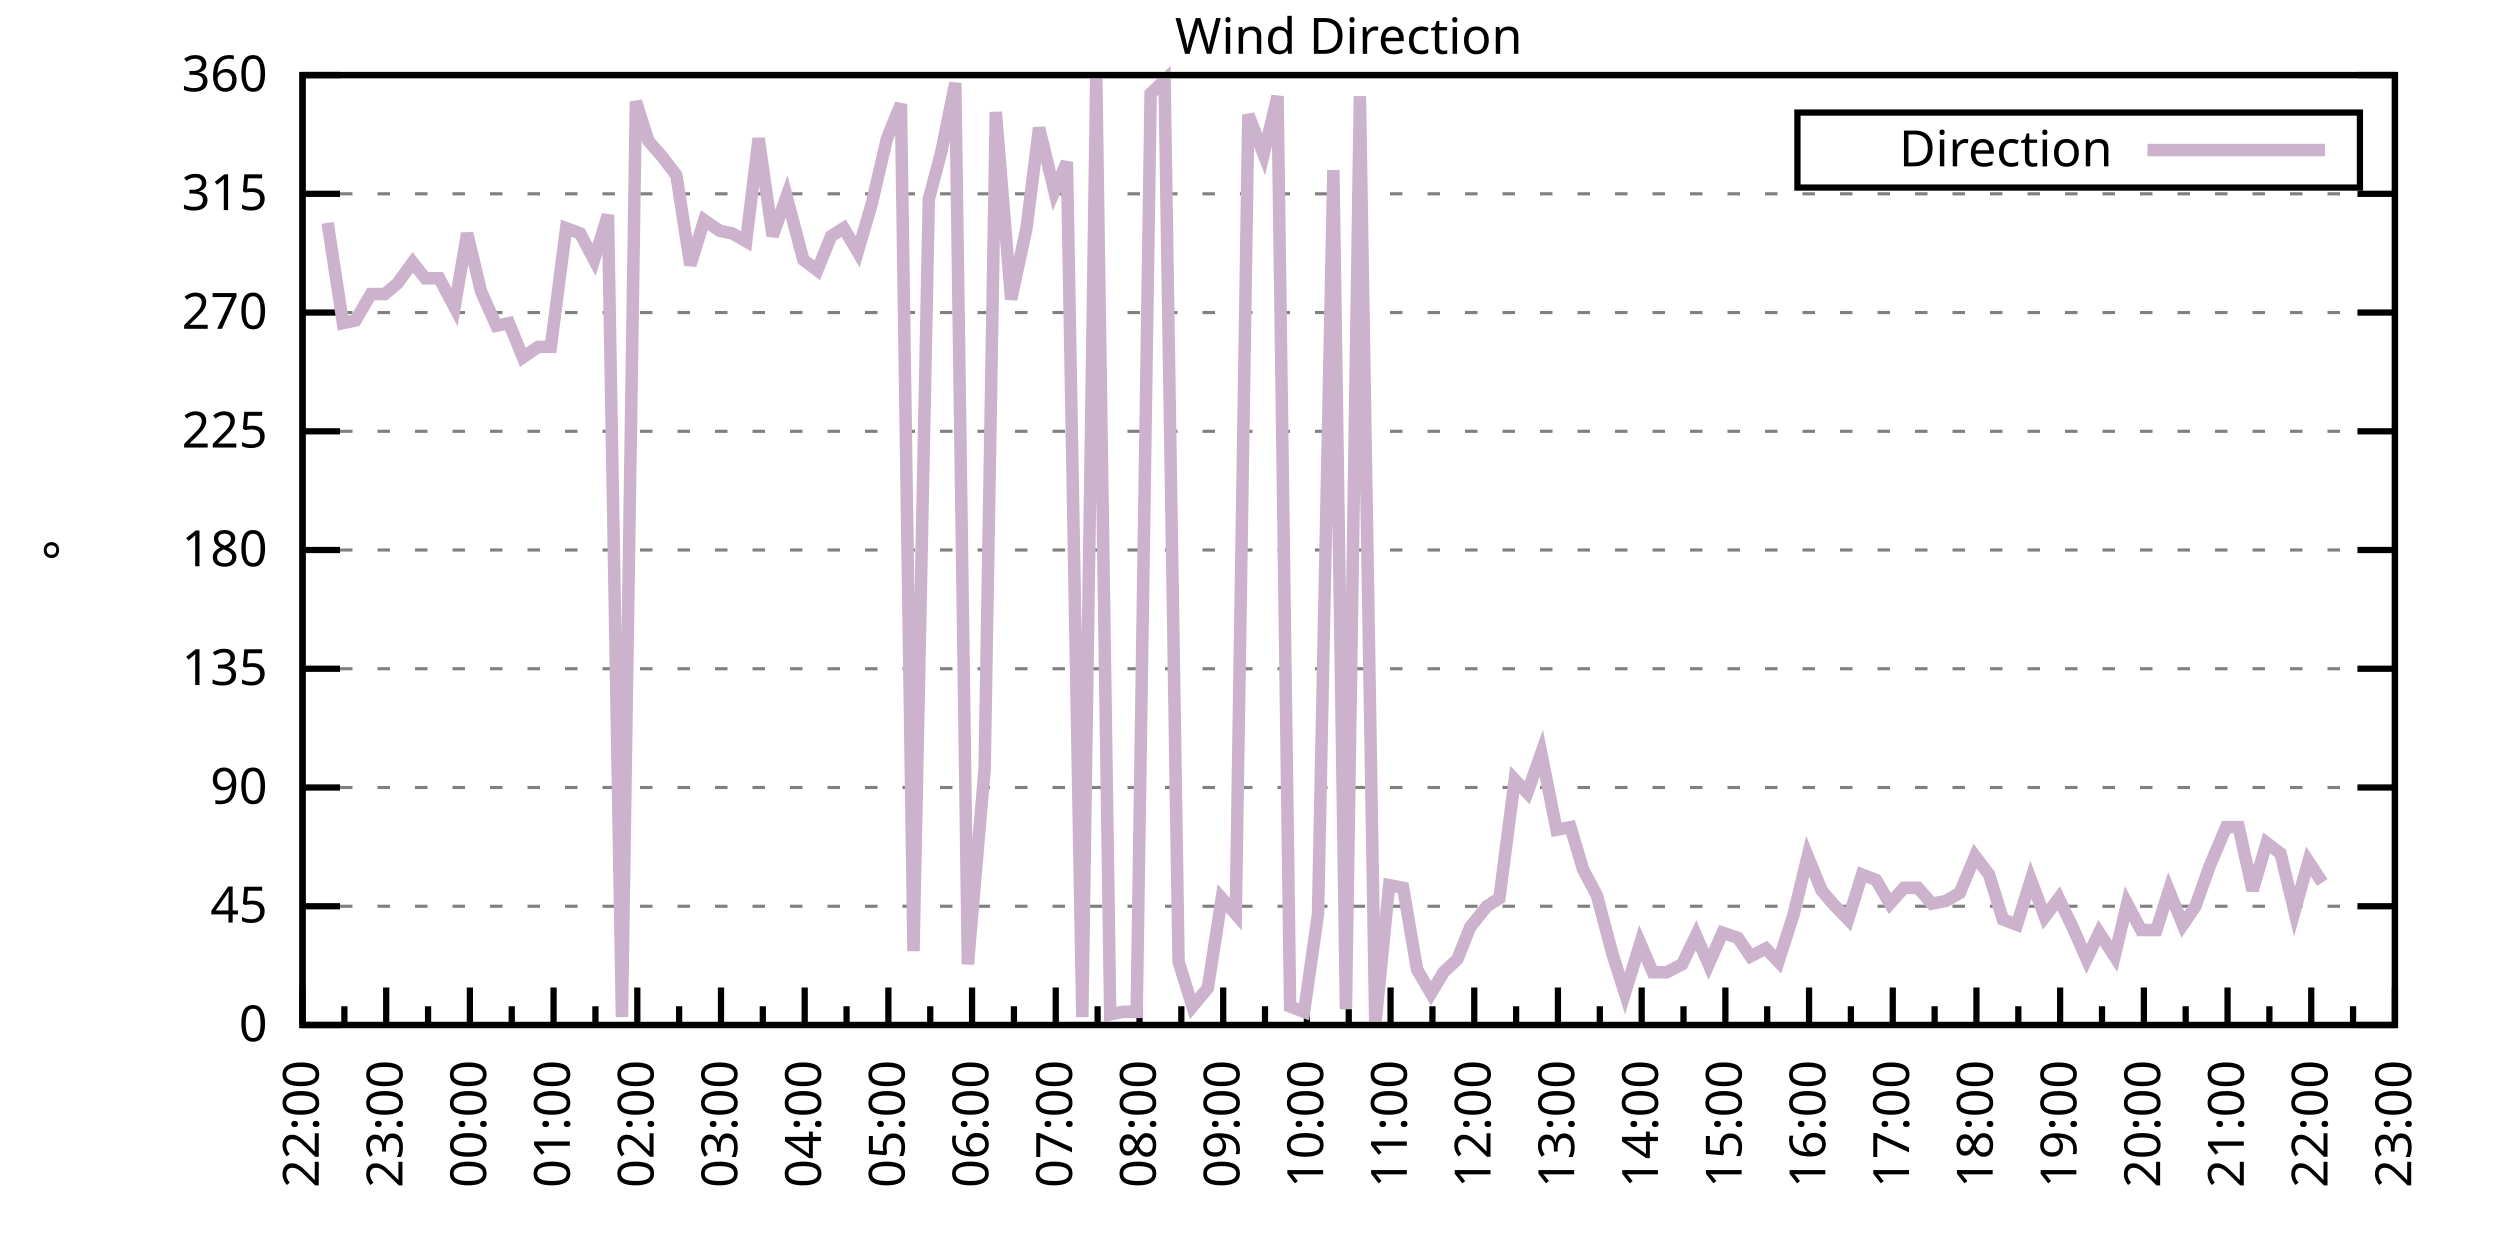
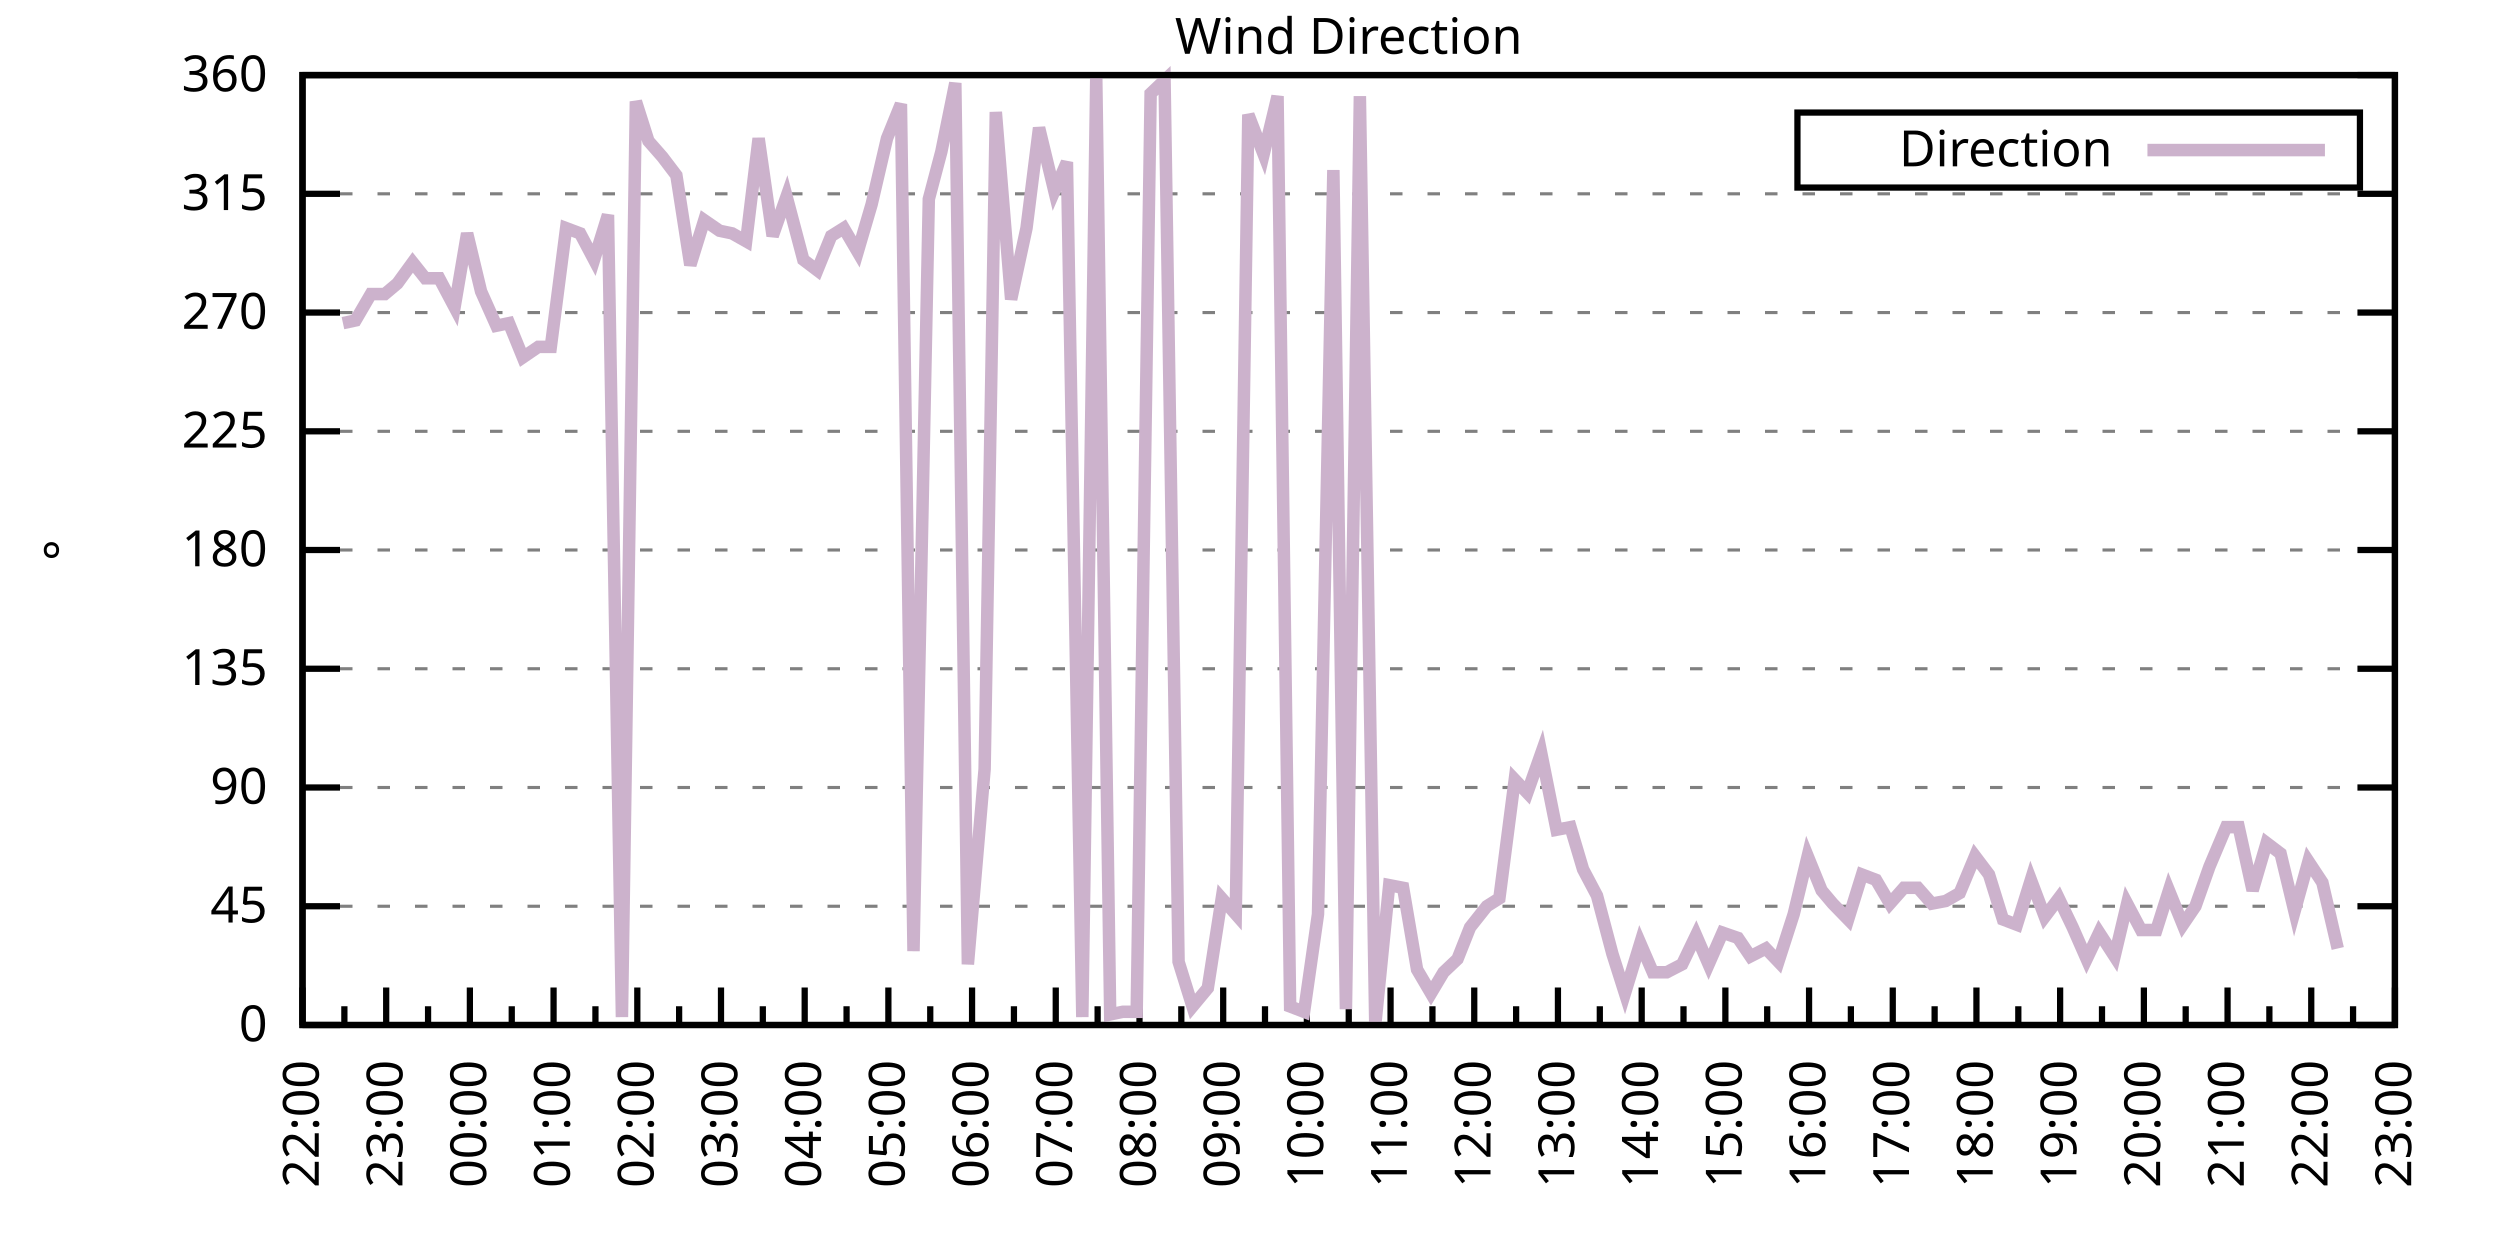
<svg xmlns="http://www.w3.org/2000/svg" xmlns:xlink="http://www.w3.org/1999/xlink" width="400" height="200" viewBox="0 0 400 200">
  <g id="gnuplot_canvas">
    <rect x="0" y="0" width="400" height="200" fill="none" />
    <defs>
      <circle id="gpDot" r="0.5" stroke-width="0.5" stroke="currentColor" />
      <path id="gpPt0" stroke-width="0.333" stroke="currentColor" d="M-1,0 h2 M0,-1 v2" />
      <path id="gpPt1" stroke-width="0.333" stroke="currentColor" d="M-1,-1 L1,1 M1,-1 L-1,1" />
      <path id="gpPt2" stroke-width="0.333" stroke="currentColor" d="M-1,0 L1,0 M0,-1 L0,1 M-1,-1 L1,1 M-1,1 L1,-1" />
      <rect id="gpPt3" stroke-width="0.333" stroke="currentColor" x="-1" y="-1" width="2" height="2" />
      <rect id="gpPt4" stroke-width="0.333" stroke="currentColor" fill="currentColor" x="-1" y="-1" width="2" height="2" />
      <circle id="gpPt5" stroke-width="0.333" stroke="currentColor" cx="0" cy="0" r="1" />
      <use xlink:href="#gpPt5" id="gpPt6" fill="currentColor" stroke="none" />
      <path id="gpPt7" stroke-width="0.333" stroke="currentColor" d="M0,-1.33 L-1.33,0.67 L1.33,0.67 z" />
      <use xlink:href="#gpPt7" id="gpPt8" fill="currentColor" stroke="none" />
      <use xlink:href="#gpPt7" id="gpPt9" stroke="currentColor" transform="rotate(180)" />
      <use xlink:href="#gpPt9" id="gpPt10" fill="currentColor" stroke="none" />
      <use xlink:href="#gpPt3" id="gpPt11" stroke="currentColor" transform="rotate(45)" />
      <use xlink:href="#gpPt11" id="gpPt12" fill="currentColor" stroke="none" />
      <path id="gpPt13" stroke-width="0.333" stroke="currentColor" d="M0,1.330 L1.265,0.411 L0.782,-1.067 L-0.782,-1.076 L-1.265,0.411 z" />
      <use xlink:href="#gpPt13" id="gpPt14" fill="currentColor" stroke="none" />
      <filter id="textbox" filterUnits="objectBoundingBox" x="0" y="0" height="1" width="1">
        <feFlood flood-color="white" flood-opacity="1" result="bgnd" />
        <feComposite in="SourceGraphic" in2="bgnd" operator="atop" />
      </filter>
      <filter id="greybox" filterUnits="objectBoundingBox" x="0" y="0" height="1" width="1">
        <feFlood flood-color="lightgrey" flood-opacity="1" result="grey" />
        <feComposite in="SourceGraphic" in2="grey" operator="atop" />
      </filter>
    </defs>
    <g fill="none" color="white" stroke="currentColor" stroke-width="1.00" stroke-linecap="butt" stroke-linejoin="miter">
</g>
    <g fill="none" color="black" stroke="currentColor" stroke-width="1.00" stroke-linecap="butt" stroke-linejoin="miter">
      <g stroke="none" shape-rendering="crispEdges">
        <polygon fill="rgb(255, 255, 255)" points="48.40,164.00 383.18,164.00 383.18,12.02 48.40,12.02 " />
      </g>
    </g>
    <g fill="none" color="black" stroke="currentColor" stroke-width="1.00" stroke-linecap="butt" stroke-linejoin="miter">
</g>
    <g fill="none" color="black" stroke="black" stroke-width="0.50" stroke-linecap="butt" stroke-linejoin="miter">
</g>
    <g fill="none" color="gray" stroke="currentColor" stroke-width="0.50" stroke-linecap="butt" stroke-linejoin="miter">
      <path stroke="gray" stroke-dasharray="2,4" class="gridline" d="M48.40,164.00 L383.19,164.00  " />
    </g>
    <g fill="none" color="gray" stroke="gray" stroke-width="1.00" stroke-linecap="butt" stroke-linejoin="miter">
</g>
    <g fill="none" color="black" stroke="currentColor" stroke-width="1.00" stroke-linecap="butt" stroke-linejoin="miter">
      <path stroke="black" d="M48.40,164.00 L54.40,164.00 M383.19,164.00 L377.19,164.00  " />
      <g transform="translate(42.80,166.60)" stroke="none" fill="black" font-family="Sans" font-size="8.00" text-anchor="end">
        <text>
          <tspan font-family="Sans"> 0</tspan>
        </text>
      </g>
    </g>
    <g fill="none" color="black" stroke="currentColor" stroke-width="1.00" stroke-linecap="butt" stroke-linejoin="miter">
</g>
    <g fill="none" color="black" stroke="black" stroke-width="0.50" stroke-linecap="butt" stroke-linejoin="miter">
</g>
    <g fill="none" color="gray" stroke="currentColor" stroke-width="0.50" stroke-linecap="butt" stroke-linejoin="miter">
      <path stroke="gray" stroke-dasharray="2,4" class="gridline" d="M48.40,145.00 L383.19,145.00  " />
    </g>
    <g fill="none" color="gray" stroke="gray" stroke-width="1.00" stroke-linecap="butt" stroke-linejoin="miter">
</g>
    <g fill="none" color="black" stroke="currentColor" stroke-width="1.00" stroke-linecap="butt" stroke-linejoin="miter">
      <path stroke="black" d="M48.40,145.00 L54.40,145.00 M383.19,145.00 L377.19,145.00  " />
      <g transform="translate(42.80,147.60)" stroke="none" fill="black" font-family="Sans" font-size="8.00" text-anchor="end">
        <text>
          <tspan font-family="Sans"> 45</tspan>
        </text>
      </g>
    </g>
    <g fill="none" color="black" stroke="currentColor" stroke-width="1.00" stroke-linecap="butt" stroke-linejoin="miter">
</g>
    <g fill="none" color="black" stroke="black" stroke-width="0.50" stroke-linecap="butt" stroke-linejoin="miter">
</g>
    <g fill="none" color="gray" stroke="currentColor" stroke-width="0.50" stroke-linecap="butt" stroke-linejoin="miter">
      <path stroke="gray" stroke-dasharray="2,4" class="gridline" d="M48.40,126.00 L383.19,126.00  " />
    </g>
    <g fill="none" color="gray" stroke="gray" stroke-width="1.00" stroke-linecap="butt" stroke-linejoin="miter">
</g>
    <g fill="none" color="black" stroke="currentColor" stroke-width="1.00" stroke-linecap="butt" stroke-linejoin="miter">
      <path stroke="black" d="M48.40,126.00 L54.40,126.00 M383.19,126.00 L377.19,126.00  " />
      <g transform="translate(42.80,128.60)" stroke="none" fill="black" font-family="Sans" font-size="8.00" text-anchor="end">
        <text>
          <tspan font-family="Sans"> 90</tspan>
        </text>
      </g>
    </g>
    <g fill="none" color="black" stroke="currentColor" stroke-width="1.00" stroke-linecap="butt" stroke-linejoin="miter">
</g>
    <g fill="none" color="black" stroke="black" stroke-width="0.50" stroke-linecap="butt" stroke-linejoin="miter">
</g>
    <g fill="none" color="gray" stroke="currentColor" stroke-width="0.50" stroke-linecap="butt" stroke-linejoin="miter">
      <path stroke="gray" stroke-dasharray="2,4" class="gridline" d="M48.40,107.00 L383.19,107.00  " />
    </g>
    <g fill="none" color="gray" stroke="gray" stroke-width="1.00" stroke-linecap="butt" stroke-linejoin="miter">
</g>
    <g fill="none" color="black" stroke="currentColor" stroke-width="1.00" stroke-linecap="butt" stroke-linejoin="miter">
      <path stroke="black" d="M48.40,107.00 L54.40,107.00 M383.19,107.00 L377.19,107.00  " />
      <g transform="translate(42.80,109.60)" stroke="none" fill="black" font-family="Sans" font-size="8.00" text-anchor="end">
        <text>
          <tspan font-family="Sans"> 135</tspan>
        </text>
      </g>
    </g>
    <g fill="none" color="black" stroke="currentColor" stroke-width="1.00" stroke-linecap="butt" stroke-linejoin="miter">
</g>
    <g fill="none" color="black" stroke="black" stroke-width="0.50" stroke-linecap="butt" stroke-linejoin="miter">
</g>
    <g fill="none" color="gray" stroke="currentColor" stroke-width="0.50" stroke-linecap="butt" stroke-linejoin="miter">
      <path stroke="gray" stroke-dasharray="2,4" class="gridline" d="M48.40,88.00 L383.19,88.00  " />
    </g>
    <g fill="none" color="gray" stroke="gray" stroke-width="1.00" stroke-linecap="butt" stroke-linejoin="miter">
</g>
    <g fill="none" color="black" stroke="currentColor" stroke-width="1.00" stroke-linecap="butt" stroke-linejoin="miter">
      <path stroke="black" d="M48.40,88.00 L54.40,88.00 M383.19,88.00 L377.19,88.00  " />
      <g transform="translate(42.80,90.60)" stroke="none" fill="black" font-family="Sans" font-size="8.00" text-anchor="end">
        <text>
          <tspan font-family="Sans"> 180</tspan>
        </text>
      </g>
    </g>
    <g fill="none" color="black" stroke="currentColor" stroke-width="1.00" stroke-linecap="butt" stroke-linejoin="miter">
</g>
    <g fill="none" color="black" stroke="black" stroke-width="0.50" stroke-linecap="butt" stroke-linejoin="miter">
</g>
    <g fill="none" color="gray" stroke="currentColor" stroke-width="0.50" stroke-linecap="butt" stroke-linejoin="miter">
      <path stroke="gray" stroke-dasharray="2,4" class="gridline" d="M48.40,69.01 L383.19,69.01  " />
    </g>
    <g fill="none" color="gray" stroke="gray" stroke-width="1.00" stroke-linecap="butt" stroke-linejoin="miter">
</g>
    <g fill="none" color="black" stroke="currentColor" stroke-width="1.00" stroke-linecap="butt" stroke-linejoin="miter">
      <path stroke="black" d="M48.40,69.01 L54.40,69.01 M383.19,69.01 L377.19,69.01  " />
      <g transform="translate(42.80,71.61)" stroke="none" fill="black" font-family="Sans" font-size="8.00" text-anchor="end">
        <text>
          <tspan font-family="Sans"> 225</tspan>
        </text>
      </g>
    </g>
    <g fill="none" color="black" stroke="currentColor" stroke-width="1.00" stroke-linecap="butt" stroke-linejoin="miter">
</g>
    <g fill="none" color="black" stroke="black" stroke-width="0.50" stroke-linecap="butt" stroke-linejoin="miter">
</g>
    <g fill="none" color="gray" stroke="currentColor" stroke-width="0.50" stroke-linecap="butt" stroke-linejoin="miter">
      <path stroke="gray" stroke-dasharray="2,4" class="gridline" d="M48.40,50.01 L383.19,50.01  " />
    </g>
    <g fill="none" color="gray" stroke="gray" stroke-width="1.00" stroke-linecap="butt" stroke-linejoin="miter">
</g>
    <g fill="none" color="black" stroke="currentColor" stroke-width="1.00" stroke-linecap="butt" stroke-linejoin="miter">
      <path stroke="black" d="M48.40,50.01 L54.40,50.01 M383.19,50.01 L377.19,50.01  " />
      <g transform="translate(42.80,52.61)" stroke="none" fill="black" font-family="Sans" font-size="8.00" text-anchor="end">
        <text>
          <tspan font-family="Sans"> 270</tspan>
        </text>
      </g>
    </g>
    <g fill="none" color="black" stroke="currentColor" stroke-width="1.00" stroke-linecap="butt" stroke-linejoin="miter">
</g>
    <g fill="none" color="black" stroke="black" stroke-width="0.50" stroke-linecap="butt" stroke-linejoin="miter">
</g>
    <g fill="none" color="gray" stroke="currentColor" stroke-width="0.50" stroke-linecap="butt" stroke-linejoin="miter">
      <path stroke="gray" stroke-dasharray="2,4" class="gridline" d="M48.40,31.01 L383.19,31.01  " />
    </g>
    <g fill="none" color="gray" stroke="gray" stroke-width="1.00" stroke-linecap="butt" stroke-linejoin="miter">
</g>
    <g fill="none" color="black" stroke="currentColor" stroke-width="1.00" stroke-linecap="butt" stroke-linejoin="miter">
      <path stroke="black" d="M48.40,31.01 L54.40,31.01 M383.19,31.01 L377.19,31.01  " />
      <g transform="translate(42.80,33.61)" stroke="none" fill="black" font-family="Sans" font-size="8.00" text-anchor="end">
        <text>
          <tspan font-family="Sans"> 315</tspan>
        </text>
      </g>
    </g>
    <g fill="none" color="black" stroke="currentColor" stroke-width="1.00" stroke-linecap="butt" stroke-linejoin="miter">
</g>
    <g fill="none" color="black" stroke="black" stroke-width="0.50" stroke-linecap="butt" stroke-linejoin="miter">
</g>
    <g fill="none" color="gray" stroke="currentColor" stroke-width="0.50" stroke-linecap="butt" stroke-linejoin="miter">
      <path stroke="gray" stroke-dasharray="2,4" class="gridline" d="M48.40,12.01 L383.19,12.01  " />
    </g>
    <g fill="none" color="gray" stroke="gray" stroke-width="1.00" stroke-linecap="butt" stroke-linejoin="miter">
</g>
    <g fill="none" color="black" stroke="currentColor" stroke-width="1.00" stroke-linecap="butt" stroke-linejoin="miter">
      <path stroke="black" d="M48.40,12.01 L54.40,12.01 M383.19,12.01 L377.19,12.01  " />
      <g transform="translate(42.80,14.61)" stroke="none" fill="black" font-family="Sans" font-size="8.00" text-anchor="end">
        <text>
          <tspan font-family="Sans"> 360</tspan>
        </text>
      </g>
    </g>
    <g fill="none" color="black" stroke="currentColor" stroke-width="1.00" stroke-linecap="butt" stroke-linejoin="miter">
      <path stroke="black" d="M48.40,164.00 L48.40,158.00  " />
      <g transform="translate(51.00,169.60) rotate(270)" stroke="none" fill="black" font-family="Sans" font-size="8.00" text-anchor="end">
        <text>
          <tspan font-family="Sans">22:00</tspan>
        </text>
      </g>
    </g>
    <g fill="none" color="black" stroke="currentColor" stroke-width="1.00" stroke-linecap="butt" stroke-linejoin="miter">
      <path stroke="black" d="M55.10,164.00 L55.10,161.00 M61.79,164.00 L61.79,158.00  " />
      <g transform="translate(64.39,169.60) rotate(270)" stroke="none" fill="black" font-family="Sans" font-size="8.00" text-anchor="end">
        <text>
          <tspan font-family="Sans">23:00</tspan>
        </text>
      </g>
    </g>
    <g fill="none" color="black" stroke="currentColor" stroke-width="1.00" stroke-linecap="butt" stroke-linejoin="miter">
      <path stroke="black" d="M68.49,164.00 L68.49,161.00 M75.18,164.00 L75.18,158.00  " />
      <g transform="translate(77.78,169.60) rotate(270)" stroke="none" fill="black" font-family="Sans" font-size="8.00" text-anchor="end">
        <text>
          <tspan font-family="Sans">00:00</tspan>
        </text>
      </g>
    </g>
    <g fill="none" color="black" stroke="currentColor" stroke-width="1.00" stroke-linecap="butt" stroke-linejoin="miter">
      <path stroke="black" d="M81.88,164.00 L81.88,161.00 M88.57,164.00 L88.57,158.00  " />
      <g transform="translate(91.17,169.60) rotate(270)" stroke="none" fill="black" font-family="Sans" font-size="8.00" text-anchor="end">
        <text>
          <tspan font-family="Sans">01:00</tspan>
        </text>
      </g>
    </g>
    <g fill="none" color="black" stroke="currentColor" stroke-width="1.00" stroke-linecap="butt" stroke-linejoin="miter">
      <path stroke="black" d="M95.27,164.00 L95.27,161.00 M101.97,164.00 L101.97,158.00  " />
      <g transform="translate(104.57,169.60) rotate(270)" stroke="none" fill="black" font-family="Sans" font-size="8.00" text-anchor="end">
        <text>
          <tspan font-family="Sans">02:00</tspan>
        </text>
      </g>
    </g>
    <g fill="none" color="black" stroke="currentColor" stroke-width="1.00" stroke-linecap="butt" stroke-linejoin="miter">
      <path stroke="black" d="M108.66,164.00 L108.66,161.00 M115.36,164.00 L115.36,158.00  " />
      <g transform="translate(117.96,169.60) rotate(270)" stroke="none" fill="black" font-family="Sans" font-size="8.00" text-anchor="end">
        <text>
          <tspan font-family="Sans">03:00</tspan>
        </text>
      </g>
    </g>
    <g fill="none" color="black" stroke="currentColor" stroke-width="1.00" stroke-linecap="butt" stroke-linejoin="miter">
      <path stroke="black" d="M122.05,164.00 L122.05,161.00 M128.75,164.00 L128.75,158.00  " />
      <g transform="translate(131.35,169.60) rotate(270)" stroke="none" fill="black" font-family="Sans" font-size="8.00" text-anchor="end">
        <text>
          <tspan font-family="Sans">04:00</tspan>
        </text>
      </g>
    </g>
    <g fill="none" color="black" stroke="currentColor" stroke-width="1.00" stroke-linecap="butt" stroke-linejoin="miter">
      <path stroke="black" d="M135.45,164.00 L135.45,161.00 M142.14,164.00 L142.14,158.00  " />
      <g transform="translate(144.74,169.60) rotate(270)" stroke="none" fill="black" font-family="Sans" font-size="8.00" text-anchor="end">
        <text>
          <tspan font-family="Sans">05:00</tspan>
        </text>
      </g>
    </g>
    <g fill="none" color="black" stroke="currentColor" stroke-width="1.00" stroke-linecap="butt" stroke-linejoin="miter">
      <path stroke="black" d="M148.84,164.00 L148.84,161.00 M155.53,164.00 L155.53,158.00  " />
      <g transform="translate(158.13,169.60) rotate(270)" stroke="none" fill="black" font-family="Sans" font-size="8.00" text-anchor="end">
        <text>
          <tspan font-family="Sans">06:00</tspan>
        </text>
      </g>
    </g>
    <g fill="none" color="black" stroke="currentColor" stroke-width="1.00" stroke-linecap="butt" stroke-linejoin="miter">
      <path stroke="black" d="M162.23,164.00 L162.23,161.00 M168.92,164.00 L168.92,158.00  " />
      <g transform="translate(171.52,169.60) rotate(270)" stroke="none" fill="black" font-family="Sans" font-size="8.00" text-anchor="end">
        <text>
          <tspan font-family="Sans">07:00</tspan>
        </text>
      </g>
    </g>
    <g fill="none" color="black" stroke="currentColor" stroke-width="1.00" stroke-linecap="butt" stroke-linejoin="miter">
      <path stroke="black" d="M175.62,164.00 L175.62,161.00 M182.32,164.00 L182.32,158.00  " />
      <g transform="translate(184.92,169.60) rotate(270)" stroke="none" fill="black" font-family="Sans" font-size="8.00" text-anchor="end">
        <text>
          <tspan font-family="Sans">08:00</tspan>
        </text>
      </g>
    </g>
    <g fill="none" color="black" stroke="currentColor" stroke-width="1.00" stroke-linecap="butt" stroke-linejoin="miter">
      <path stroke="black" d="M189.01,164.00 L189.01,161.00 M195.71,164.00 L195.71,158.00  " />
      <g transform="translate(198.31,169.60) rotate(270)" stroke="none" fill="black" font-family="Sans" font-size="8.00" text-anchor="end">
        <text>
          <tspan font-family="Sans">09:00</tspan>
        </text>
      </g>
    </g>
    <g fill="none" color="black" stroke="currentColor" stroke-width="1.00" stroke-linecap="butt" stroke-linejoin="miter">
      <path stroke="black" d="M202.40,164.00 L202.40,161.00 M209.10,164.00 L209.10,158.00  " />
      <g transform="translate(211.70,169.60) rotate(270)" stroke="none" fill="black" font-family="Sans" font-size="8.00" text-anchor="end">
        <text>
          <tspan font-family="Sans">10:00</tspan>
        </text>
      </g>
    </g>
    <g fill="none" color="black" stroke="currentColor" stroke-width="1.00" stroke-linecap="butt" stroke-linejoin="miter">
      <path stroke="black" d="M215.80,164.00 L215.80,161.00 M222.49,164.00 L222.49,158.00  " />
      <g transform="translate(225.09,169.60) rotate(270)" stroke="none" fill="black" font-family="Sans" font-size="8.00" text-anchor="end">
        <text>
          <tspan font-family="Sans">11:00</tspan>
        </text>
      </g>
    </g>
    <g fill="none" color="black" stroke="currentColor" stroke-width="1.00" stroke-linecap="butt" stroke-linejoin="miter">
      <path stroke="black" d="M229.19,164.00 L229.19,161.00 M235.88,164.00 L235.88,158.00  " />
      <g transform="translate(238.48,169.60) rotate(270)" stroke="none" fill="black" font-family="Sans" font-size="8.00" text-anchor="end">
        <text>
          <tspan font-family="Sans">12:00</tspan>
        </text>
      </g>
    </g>
    <g fill="none" color="black" stroke="currentColor" stroke-width="1.00" stroke-linecap="butt" stroke-linejoin="miter">
      <path stroke="black" d="M242.58,164.00 L242.58,161.00 M249.27,164.00 L249.27,158.00  " />
      <g transform="translate(251.87,169.60) rotate(270)" stroke="none" fill="black" font-family="Sans" font-size="8.00" text-anchor="end">
        <text>
          <tspan font-family="Sans">13:00</tspan>
        </text>
      </g>
    </g>
    <g fill="none" color="black" stroke="currentColor" stroke-width="1.00" stroke-linecap="butt" stroke-linejoin="miter">
      <path stroke="black" d="M255.97,164.00 L255.97,161.00 M262.67,164.00 L262.67,158.00  " />
      <g transform="translate(265.27,169.60) rotate(270)" stroke="none" fill="black" font-family="Sans" font-size="8.00" text-anchor="end">
        <text>
          <tspan font-family="Sans">14:00</tspan>
        </text>
      </g>
    </g>
    <g fill="none" color="black" stroke="currentColor" stroke-width="1.00" stroke-linecap="butt" stroke-linejoin="miter">
      <path stroke="black" d="M269.36,164.00 L269.36,161.00 M276.06,164.00 L276.06,158.00  " />
      <g transform="translate(278.66,169.60) rotate(270)" stroke="none" fill="black" font-family="Sans" font-size="8.00" text-anchor="end">
        <text>
          <tspan font-family="Sans">15:00</tspan>
        </text>
      </g>
    </g>
    <g fill="none" color="black" stroke="currentColor" stroke-width="1.00" stroke-linecap="butt" stroke-linejoin="miter">
      <path stroke="black" d="M282.75,164.00 L282.75,161.00 M289.45,164.00 L289.45,158.00  " />
      <g transform="translate(292.05,169.60) rotate(270)" stroke="none" fill="black" font-family="Sans" font-size="8.00" text-anchor="end">
        <text>
          <tspan font-family="Sans">16:00</tspan>
        </text>
      </g>
    </g>
    <g fill="none" color="black" stroke="currentColor" stroke-width="1.00" stroke-linecap="butt" stroke-linejoin="miter">
      <path stroke="black" d="M296.14,164.00 L296.14,161.00 M302.84,164.00 L302.84,158.00  " />
      <g transform="translate(305.44,169.60) rotate(270)" stroke="none" fill="black" font-family="Sans" font-size="8.00" text-anchor="end">
        <text>
          <tspan font-family="Sans">17:00</tspan>
        </text>
      </g>
    </g>
    <g fill="none" color="black" stroke="currentColor" stroke-width="1.00" stroke-linecap="butt" stroke-linejoin="miter">
      <path stroke="black" d="M309.54,164.00 L309.54,161.00 M316.23,164.00 L316.23,158.00  " />
      <g transform="translate(318.83,169.60) rotate(270)" stroke="none" fill="black" font-family="Sans" font-size="8.00" text-anchor="end">
        <text>
          <tspan font-family="Sans">18:00</tspan>
        </text>
      </g>
    </g>
    <g fill="none" color="black" stroke="currentColor" stroke-width="1.00" stroke-linecap="butt" stroke-linejoin="miter">
      <path stroke="black" d="M322.93,164.00 L322.93,161.00 M329.62,164.00 L329.62,158.00  " />
      <g transform="translate(332.22,169.60) rotate(270)" stroke="none" fill="black" font-family="Sans" font-size="8.00" text-anchor="end">
        <text>
          <tspan font-family="Sans">19:00</tspan>
        </text>
      </g>
    </g>
    <g fill="none" color="black" stroke="currentColor" stroke-width="1.00" stroke-linecap="butt" stroke-linejoin="miter">
      <path stroke="black" d="M336.32,164.00 L336.32,161.00 M343.02,164.00 L343.02,158.00  " />
      <g transform="translate(345.62,169.60) rotate(270)" stroke="none" fill="black" font-family="Sans" font-size="8.00" text-anchor="end">
        <text>
          <tspan font-family="Sans">20:00</tspan>
        </text>
      </g>
    </g>
    <g fill="none" color="black" stroke="currentColor" stroke-width="1.00" stroke-linecap="butt" stroke-linejoin="miter">
      <path stroke="black" d="M349.71,164.00 L349.71,161.00 M356.41,164.00 L356.41,158.00  " />
      <g transform="translate(359.01,169.60) rotate(270)" stroke="none" fill="black" font-family="Sans" font-size="8.00" text-anchor="end">
        <text>
          <tspan font-family="Sans">21:00</tspan>
        </text>
      </g>
    </g>
    <g fill="none" color="black" stroke="currentColor" stroke-width="1.00" stroke-linecap="butt" stroke-linejoin="miter">
      <path stroke="black" d="M363.10,164.00 L363.10,161.00 M369.80,164.00 L369.80,158.00  " />
      <g transform="translate(372.40,169.60) rotate(270)" stroke="none" fill="black" font-family="Sans" font-size="8.00" text-anchor="end">
        <text>
          <tspan font-family="Sans">22:00</tspan>
        </text>
      </g>
    </g>
    <g fill="none" color="black" stroke="currentColor" stroke-width="1.00" stroke-linecap="butt" stroke-linejoin="miter">
      <path stroke="black" d="M376.49,164.00 L376.49,161.00 M383.19,164.00 L383.19,158.00  " />
      <g transform="translate(385.79,169.60) rotate(270)" stroke="none" fill="black" font-family="Sans" font-size="8.00" text-anchor="end">
        <text>
          <tspan font-family="Sans">23:00</tspan>
        </text>
      </g>
    </g>
    <g fill="none" color="black" stroke="currentColor" stroke-width="1.00" stroke-linecap="butt" stroke-linejoin="miter">
</g>
    <g fill="none" color="black" stroke="currentColor" stroke-width="1.00" stroke-linecap="butt" stroke-linejoin="miter">
      <path stroke="black" d="M48.40,12.01 L48.40,164.00 L383.19,164.00 L383.19,12.01 L48.40,12.01 Z  " />
    </g>
    <g fill="none" color="black" stroke="currentColor" stroke-width="1.00" stroke-linecap="butt" stroke-linejoin="miter">
      <g transform="translate(12.80,88.01) rotate(270)" stroke="none" fill="black" font-family="Sans" font-size="8.00" text-anchor="middle">
        <text>
          <tspan font-family="Sans">°</tspan>
        </text>
      </g>
    </g>
    <g fill="none" color="black" stroke="currentColor" stroke-width="1.00" stroke-linecap="butt" stroke-linejoin="miter">
</g>
    <g fill="none" color="black" stroke="currentColor" stroke-width="1.00" stroke-linecap="butt" stroke-linejoin="miter">
      <path stroke="black" d="M287.59,30.01 L287.59,18.01 L377.59,18.01 L377.59,30.01 L287.59,30.01 Z  " />
    </g>
    <g id="Wind_direction_plot_1">
      <g fill="none" color="white" stroke="black" stroke-width="2.00" stroke-linecap="butt" stroke-linejoin="miter">
</g>
      <g fill="none" color="black" stroke="currentColor" stroke-width="2.00" stroke-linecap="butt" stroke-linejoin="miter">
        <g transform="translate(337.99,26.61)" stroke="none" fill="black" font-family="Sans" font-size="8.00" text-anchor="end">
          <text>
            <tspan font-family="Sans">Direction</tspan>
          </text>
        </g>
      </g>
      <g fill="none" color="black" stroke="currentColor" stroke-width="2.00" stroke-linecap="butt" stroke-linejoin="miter">
-         <path stroke="rgb(204, 178, 204)" d="M343.59,24.01 L371.99,24.01 M52.42,35.65 L54.87,51.70 L56.88,51.27 L59.34,47.05 L61.57,47.05 L63.58,45.36   L66.03,41.99 L68.04,44.52 L70.27,44.52 L72.73,49.16 L74.74,37.34 L76.97,46.63 L79.42,52.12 L81.43,51.70   L83.66,57.18 L86.12,55.50 L88.13,55.50 L90.58,36.50 L92.82,37.34 L95.05,41.56 L97.28,34.39 L99.51,162.73   L101.74,16.23 L103.75,22.56 L105.98,25.10 L108.22,28.05 L110.45,42.41 L112.68,35.23 L115.13,36.92 L117.14,37.34   L119.38,38.61 L121.38,22.14 L123.62,37.76 L125.85,31.43 L128.53,41.56 L130.76,43.25 L132.99,37.76 L135.00,36.50   L137.23,40.30 L139.46,32.70 L141.92,22.14 L144.15,16.65 L146.16,152.18 L148.61,31.85 L150.62,24.25 L152.85,13.28   L154.86,154.29 L157.54,123.05 L159.33,17.92 L161.78,47.90 L164.24,36.50 L166.25,20.45 L168.70,30.59 L170.71,25.94   L173.17,162.73 L175.40,12.43 L177.63,162.31 L179.64,161.89 L181.87,161.89 L184.10,14.97 L186.33,12.85 L188.57,153.87   L190.80,161.04 L193.25,158.09 L195.48,143.73 L197.72,146.27 L199.73,18.34 L202.18,24.68 L204.41,15.39 L206.42,161.04   L208.65,161.89 L210.88,146.27 L213.34,27.21 L215.35,161.47 L217.58,15.39 L220.04,164.00 L222.27,141.62 L224.50,142.05   L226.73,155.13 L228.96,158.93 L230.97,155.56 L233.20,153.45 L235.21,148.38 L237.89,145.00 L239.90,143.73 L242.36,124.74   L244.36,126.85 L246.60,120.51 L249.05,132.76 L251.28,132.34 L253.29,139.09 L255.52,143.31 L257.98,152.60 L259.99,158.93   L262.44,150.91 L264.45,155.56 L266.68,155.56 L269.14,154.29 L271.37,149.65 L273.38,154.29 L275.61,149.22 L278.07,150.07   L280.07,153.02 L282.53,151.76 L284.54,153.87 L286.99,146.27 L289.23,136.98 L291.46,142.47 L293.24,144.58 L295.70,147.11   L297.93,139.93 L300.16,140.78 L302.39,144.58 L304.63,142.05 L306.86,142.05 L309.09,144.58 L311.32,144.16 L313.55,142.89   L316.01,136.98 L318.24,139.93 L320.47,147.11 L322.70,147.96 L324.94,140.78 L327.17,146.69 L329.40,143.73 L331.63,148.38   L333.86,153.45 L335.87,149.22 L338.33,153.02 L340.34,144.58 L342.57,148.80 L345.02,148.80 L347.03,142.47 L349.26,147.96   L351.27,145.00 L353.51,138.67 L356.18,132.34 L358.19,132.34 L360.42,142.47 L362.66,134.87 L364.89,136.56 L367.12,145.85   L369.35,137.82 L371.58,141.20  " />
+         <path stroke="rgb(204, 178, 204)" d="M343.59,24.01 L371.99,24.01 M54.87,51.70 L56.88,51.27 L59.34,47.05 L61.57,47.05 L63.58,45.36 L66.03,41.99   L68.04,44.52 L70.27,44.52 L72.73,49.16 L74.74,37.34 L76.97,46.63 L79.42,52.12 L81.43,51.70 L83.66,57.18   L86.12,55.50 L88.13,55.50 L90.58,36.50 L92.82,37.34 L95.05,41.56 L97.28,34.39 L99.51,162.73 L101.74,16.23   L103.75,22.56 L105.98,25.10 L108.22,28.05 L110.45,42.41 L112.68,35.23 L115.13,36.92 L117.14,37.34 L119.38,38.61   L121.38,22.14 L123.62,37.76 L125.85,31.43 L128.53,41.56 L130.76,43.25 L132.99,37.76 L135.00,36.50 L137.23,40.30   L139.46,32.70 L141.92,22.14 L144.15,16.65 L146.16,152.18 L148.61,31.85 L150.62,24.25 L152.85,13.28 L154.86,154.29   L157.54,123.05 L159.33,17.92 L161.78,47.90 L164.24,36.50 L166.25,20.45 L168.70,30.59 L170.71,25.94 L173.17,162.73   L175.40,12.43 L177.63,162.31 L179.64,161.89 L181.87,161.89 L184.10,14.97 L186.33,12.85 L188.57,153.87 L190.80,161.04   L193.25,158.09 L195.48,143.73 L197.72,146.27 L199.73,18.34 L202.18,24.68 L204.41,15.39 L206.42,161.04 L208.65,161.89   L210.88,146.27 L213.34,27.21 L215.35,161.47 L217.58,15.39 L220.04,164.00 L222.27,141.62 L224.50,142.05 L226.73,155.13   L228.96,158.93 L230.97,155.56 L233.20,153.45 L235.21,148.38 L237.89,145.00 L239.90,143.73 L242.36,124.74 L244.36,126.85   L246.60,120.51 L249.05,132.76 L251.28,132.34 L253.29,139.09 L255.52,143.31 L257.98,152.60 L259.99,158.93 L262.44,150.91   L264.45,155.56 L266.68,155.56 L269.14,154.29 L271.37,149.65 L273.38,154.29 L275.61,149.22 L278.07,150.07 L280.07,153.02   L282.53,151.76 L284.54,153.87 L286.99,146.27 L289.23,136.98 L291.46,142.47 L293.24,144.58 L295.70,147.11 L297.93,139.93   L300.16,140.78 L302.39,144.58 L304.63,142.05 L306.86,142.05 L309.09,144.58 L311.32,144.16 L313.55,142.89 L316.01,136.98   L318.24,139.93 L320.47,147.11 L322.70,147.96 L324.94,140.78 L327.17,146.69 L329.40,143.73 L331.63,148.38 L333.86,153.45   L335.87,149.22 L338.33,153.02 L340.34,144.58 L342.57,148.80 L345.02,148.80 L347.03,142.47 L349.26,147.96 L351.27,145.00   L353.51,138.67 L356.18,132.34 L358.19,132.34 L360.42,142.47 L362.66,134.87 L364.89,136.56 L367.12,145.85 L369.35,137.82   L371.58,141.20 L374.04,151.76  " />
      </g>
    </g>
    <g fill="none" color="black" stroke="currentColor" stroke-width="2.00" stroke-linecap="butt" stroke-linejoin="miter">
</g>
    <g fill="none" color="black" stroke="black" stroke-width="1.00" stroke-linecap="butt" stroke-linejoin="miter">
</g>
    <g fill="none" color="black" stroke="currentColor" stroke-width="1.00" stroke-linecap="butt" stroke-linejoin="miter">
      <path stroke="black" d="M48.40,12.01 L48.40,164.00 L383.19,164.00 L383.19,12.01 L48.40,12.01 Z  " />
    </g>
    <g fill="none" color="black" stroke="currentColor" stroke-width="1.00" stroke-linecap="butt" stroke-linejoin="miter">
      <g transform="translate(215.79,8.61)" stroke="none" fill="black" font-family="Sans" font-size="8.00" text-anchor="middle">
        <text>
          <tspan font-family="Sans">Wind Direction</tspan>
        </text>
      </g>
    </g>
    <g fill="none" color="black" stroke="currentColor" stroke-width="1.00" stroke-linecap="butt" stroke-linejoin="miter">
</g>
  </g>
</svg>
